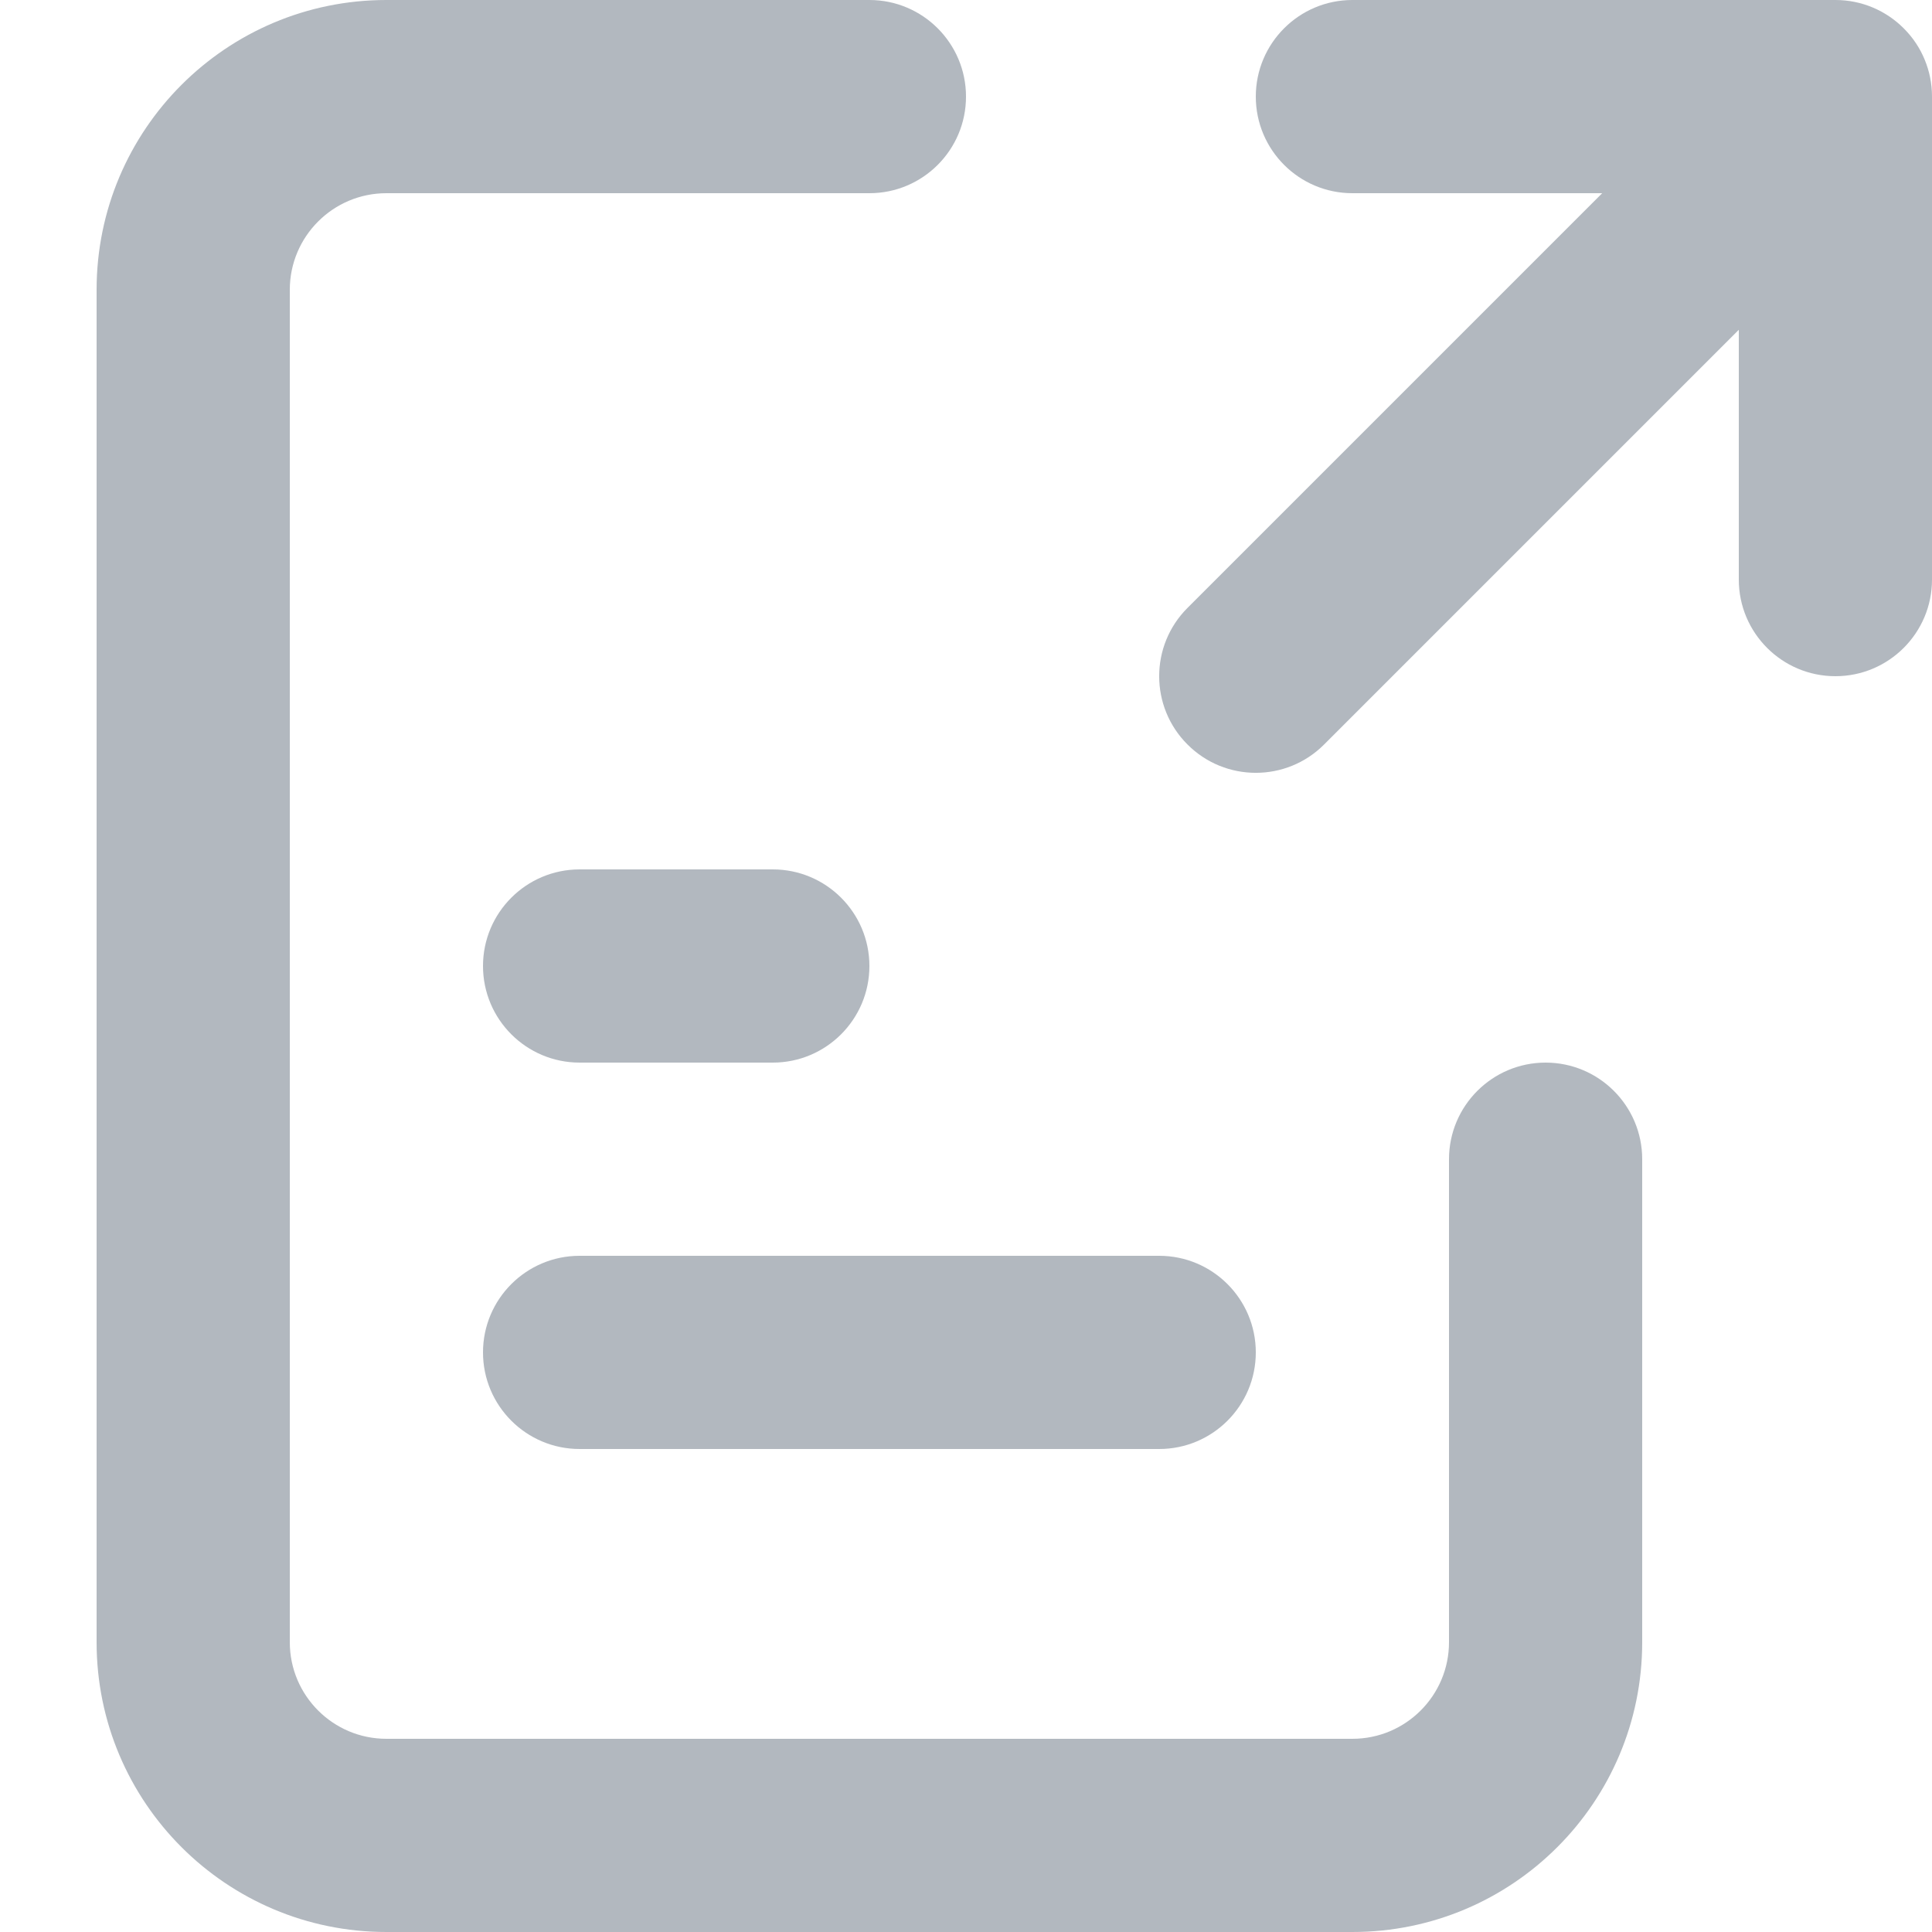
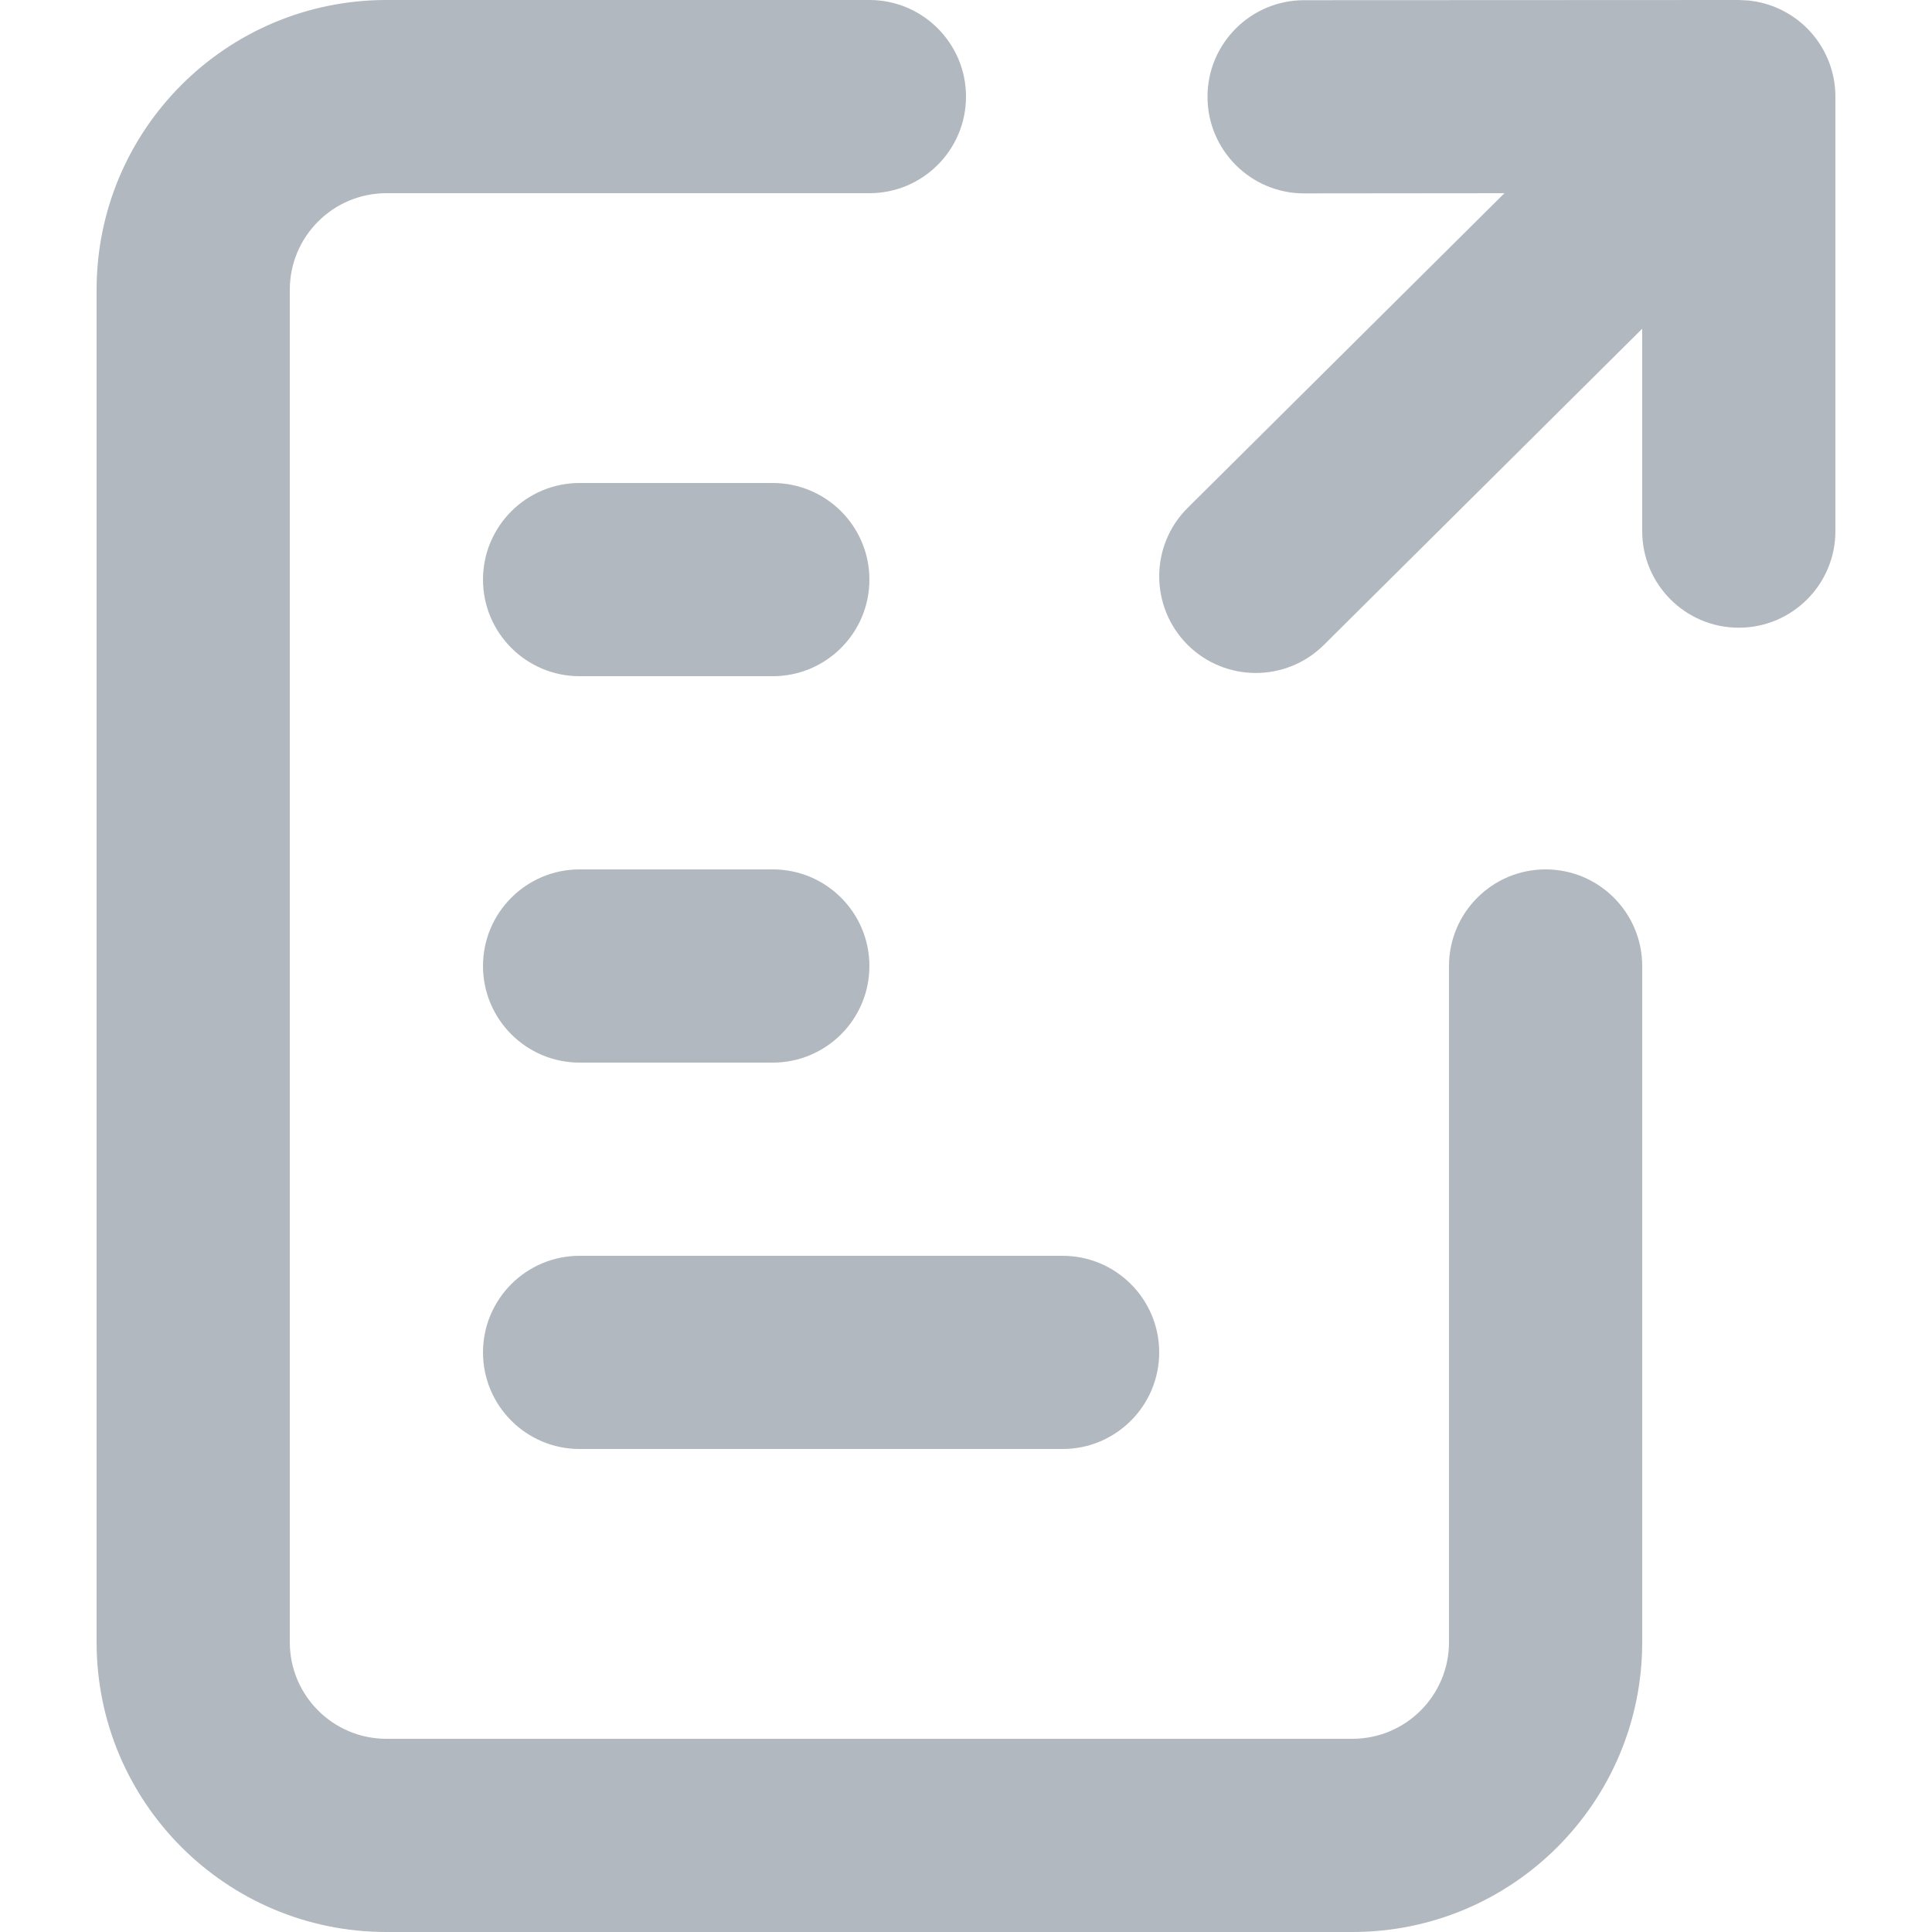
<svg xmlns="http://www.w3.org/2000/svg" width="20" height="20" viewBox="0 0 20 20" fill="none">
-   <path d="M3 3C3 2.448 3.448 2 4 2H9C9.552 2 10 1.552 10 1C10 0.448 9.552 1.49012e-08 9 1.49012e-08H4C2.343 1.49012e-08 1 1.343 1 3V17C1 18.657 2.343 20 4 20H14C15.657 20 17 18.657 17 17V12C17 11.448 16.552 11 16 11C15.448 11 15 11.448 15 12V17C15 17.552 14.552 18 14 18H4C3.448 18 3 17.552 3 17V3Z" fill="#B2B8BF" />
-   <path d="M5 10C5 9.448 5.448 9 6 9H8C8.552 9 9 9.448 9 10C9 10.552 8.552 11 8 11H6C5.448 11 5 10.552 5 10Z" fill="#B2B8BF" />
-   <path d="M6 13C5.448 13 5 13.448 5 14C5 14.552 5.448 15 6 15H12C12.552 15 13 14.552 13 14C13 13.448 12.552 13 12 13H6Z" fill="#B2B8BF" />
-   <path d="M19.924 0.617C19.876 0.5 19.804 0.39 19.709 0.295L19.705 0.291C19.524 0.111 19.275 0 19 0H14C13.448 0 13 0.448 13 1C13 1.552 13.448 2 14 2H16.586L12.293 6.293C11.902 6.683 11.902 7.317 12.293 7.707C12.683 8.098 13.317 8.098 13.707 7.707L18 3.414V6C18 6.552 18.448 7 19 7C19.552 7 20 6.552 20 6V1C20 0.864 19.973 0.735 19.924 0.617Z" fill="#B2B8BF" />
+   <path d="M9 0C9.552 0 10 0.448 10 1C10 1.552 9.552 2 9 2H4C3.448 2 3 2.448 3 3V17C3 17.552 3.448 18 4 18H14C14.552 18 15 17.552 15 17V10C15 9.448 15.448 9 16 9C16.552 9 17 9.448 17 10V17C17 18.657 15.657 20 14 20H4C2.343 20 1 18.657 1 17V3C1 1.343 2.343 4.83192e-08 4 0H9Z" fill="#B2B8BF" />
+   <path d="M11 13C11.552 13 12 13.448 12 14C12 14.552 11.552 15 11 15H6C5.448 15 5 14.552 5 14C5 13.448 5.448 13 6 13H11Z" fill="#B2B8BF" />
+   <path d="M8 9C8.552 9 9 9.448 9 10C9 10.552 8.552 11 8 11H6C5.448 11 5 10.552 5 10C5 9.448 5.448 9 6 9H8Z" fill="#B2B8BF" />
+   <path d="M8 5C8.552 5 9 5.448 9 6C9 6.552 8.552 7 8 7H6C5.448 7 5 6.552 5 6C5 5.448 5.448 5 6 5H8Z" fill="#B2B8BF" />
+   <path d="M18.099 0.005C18.328 0.028 18.543 0.129 18.707 0.293C18.895 0.481 19 0.735 19 1V5.498C19 6.05 18.552 6.498 18 6.498C17.448 6.498 17 6.05 17 5.498V3.403L13.704 6.677C13.312 7.065 12.68 7.063 12.291 6.672C11.902 6.28 11.903 5.646 12.295 5.257L15.574 2L13.5 2.002C12.948 2.002 12.5 1.554 12.5 1.002C12.5 0.45 12.948 0.002 13.5 0.002L18 0L18.099 0.005Z" fill="#B2B8BF" />
</svg>
